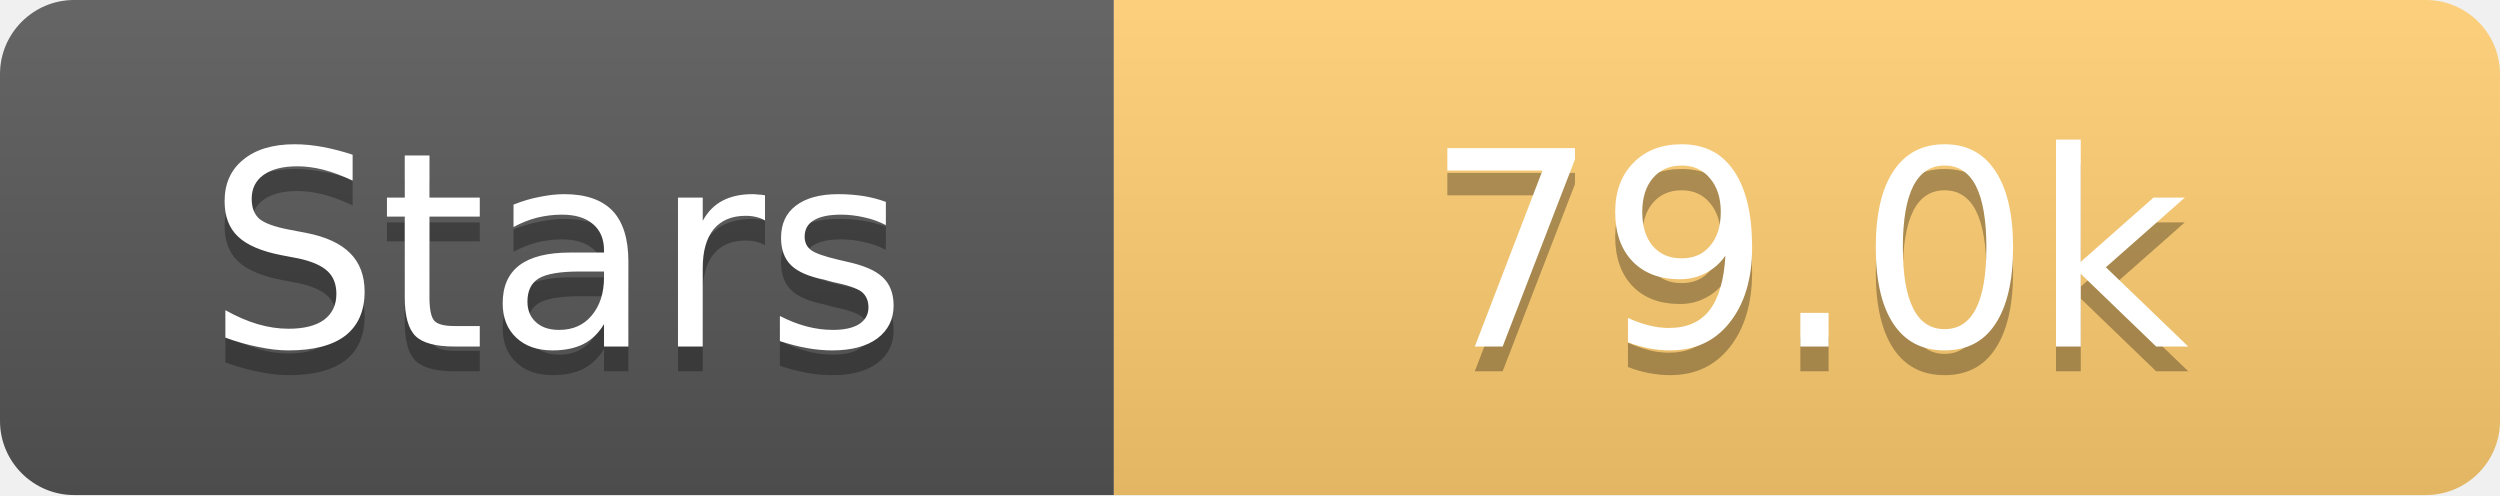
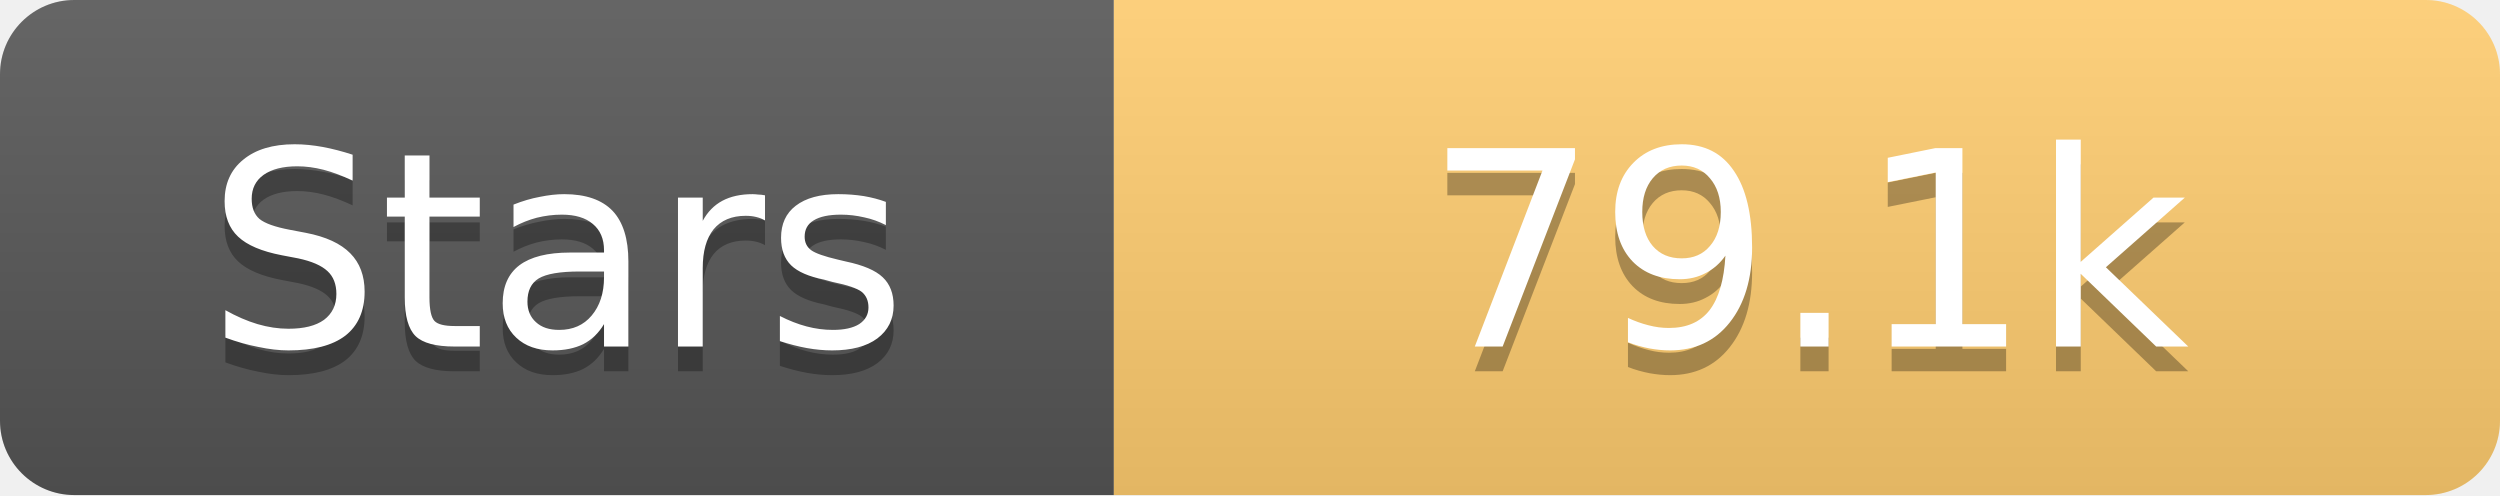
<svg xmlns="http://www.w3.org/2000/svg" width="101" height="20">
  <linearGradient id="s" x2="0" y2="100%">
    <stop offset="0" stop-color="#fff" stop-opacity=".1" />
    <stop offset="1" stop-opacity=".1" />
  </linearGradient>
  <clipPath id="r">
    <rect width="101" height="20" rx="3" fill="#fff" />
  </clipPath>
  <g clip-path="url(#r)">
    <rect width="45" height="20" fill="#555" />
    <rect x="45" width="56" height="20" fill="#fdcb6e" />
    <rect width="101" height="20" fill="url(#s)" />
  </g>
  <g fill="#fff" text-anchor="middle" font-family="Verdana,Geneva,DejaVu Sans,sans-serif" text-rendering="geometricPrecision" font-size="11">
    <text x="22.5" y="15" fill="#010101" fill-opacity=".3">Stars</text>
    <text x="22.5" y="14">Stars</text>
-     <text x="73.0" y="15" fill="#010101" fill-opacity=".3">79.0k</text>
-     <text x="73.0" y="14">79.0k</text>
+     <text x="73.0" y="15" fill="#010101" fill-opacity=".3">79.1k</text>
+     <text x="73.0" y="14">79.1k</text>
  </g>
</svg>
